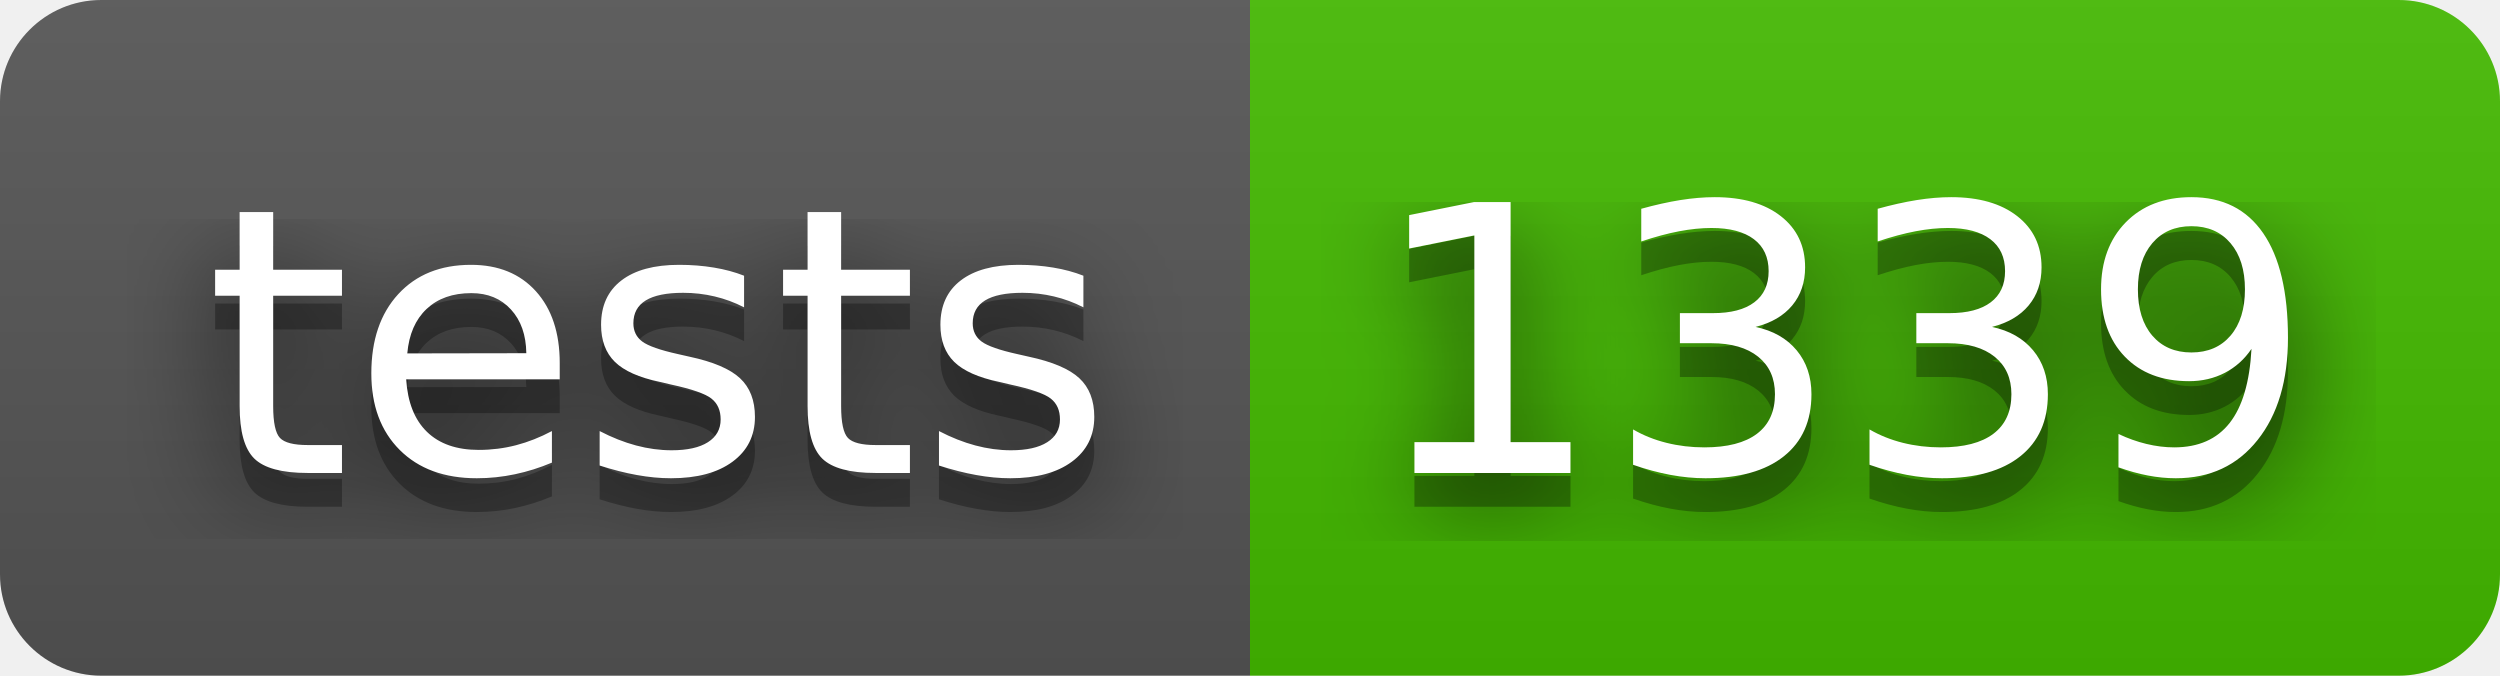
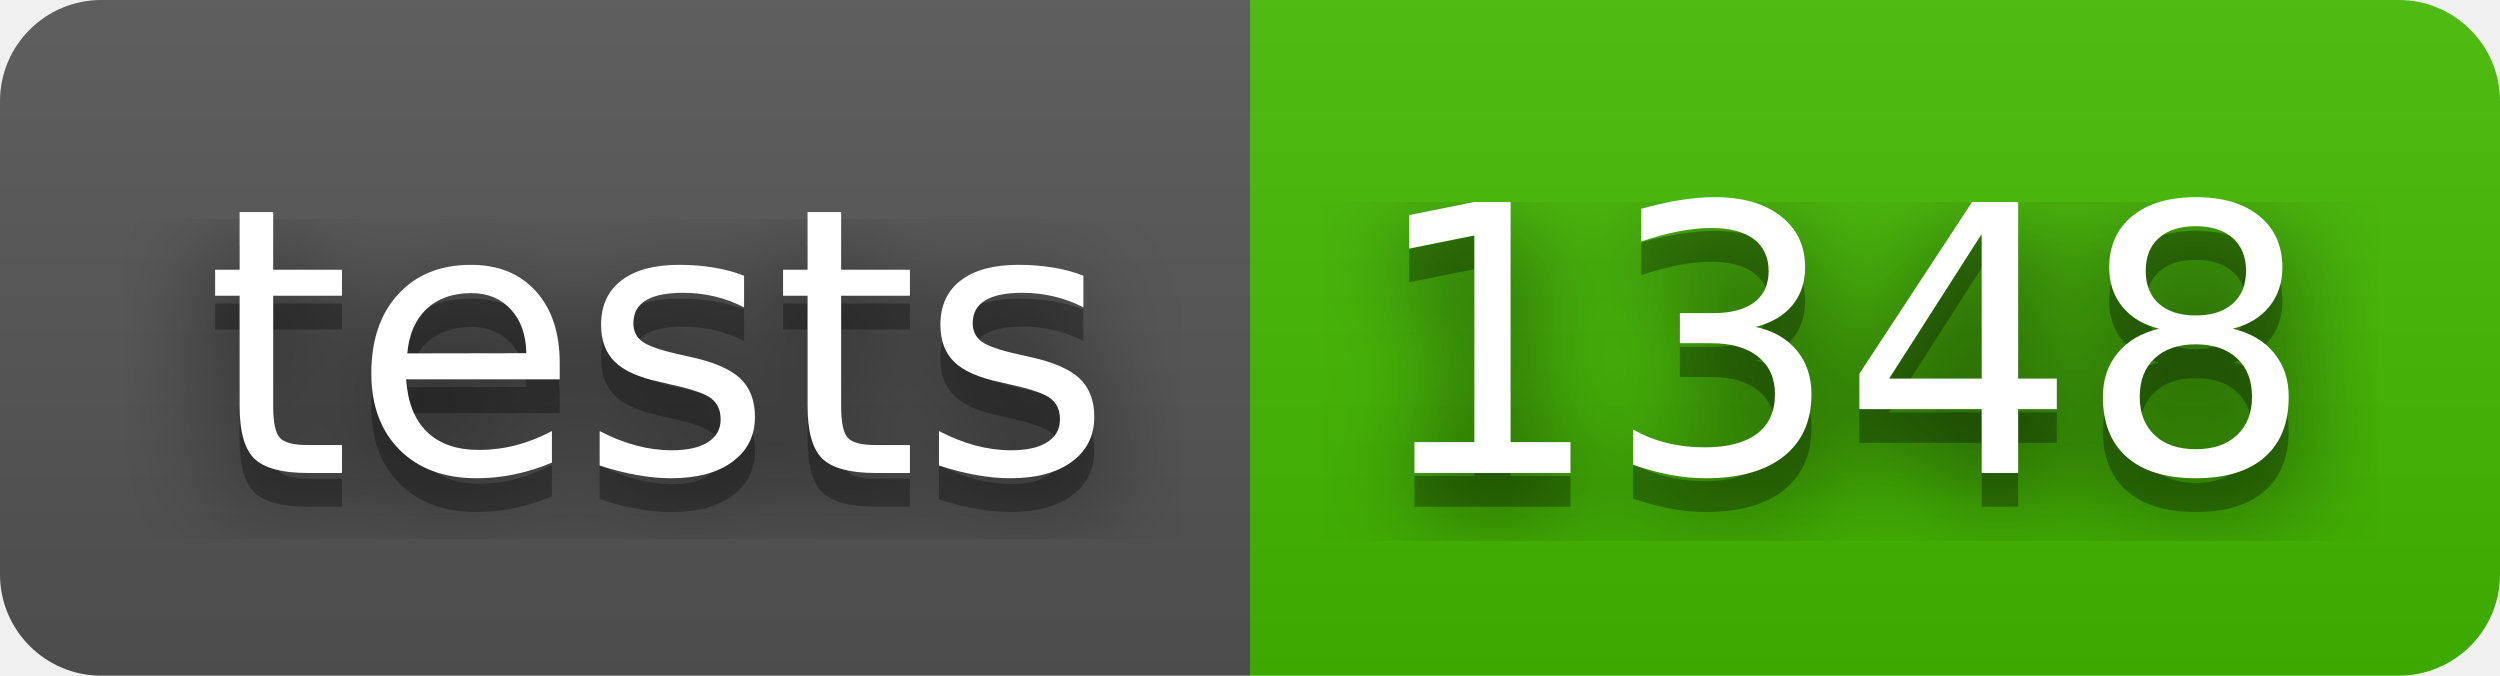
- <svg xmlns="http://www.w3.org/2000/svg" width="74" height="20" role="img" aria-label="tests: 1339">
+ <svg xmlns="http://www.w3.org/2000/svg" width="74" height="20" role="img" aria-label="tests: 1348">
  <filter id="blur">
    <feGaussianBlur stdDeviation="16" />
  </filter>
  <linearGradient id="s" x2="0" y2="100%">
    <stop offset="0" stop-color="#bbb" stop-opacity=".1" />
    <stop offset="1" stop-opacity=".1" />
  </linearGradient>
  <clipPath id="r">
    <rect width="74" height="20" rx="3" />
  </clipPath>
  <g clip-path="url(#r)">
    <rect width="37" height="20" fill="#555" />
    <rect x="37" width="37" height="20" fill="#4b0" />
    <rect width="74" height="20" fill="url(#s)" />
  </g>
  <g fill="#fff" text-anchor="middle" font-family="Verdana,Geneva,DejaVu Sans,sans-serif" text-rendering="geometricPrecision" font-size="110">
    <g transform="scale(.1)">
      <g aria-hidden="true" fill="#010101">
        <text x="195" y="150" fill-opacity=".8" filter="url(#blur)" textLength="270">tests</text>
        <text x="195" y="150" fill-opacity=".3" textLength="270">tests</text>
      </g>
      <text x="195" y="140" textLength="270">tests</text>
    </g>
    <g transform="scale(.1)">
      <g aria-hidden="true" fill="#010101">
-         <text x="545" y="150" fill-opacity=".8" filter="url(#blur)" textLength="270">1339</text>
-         <text x="545" y="150" fill-opacity=".3" textLength="270">1339</text>
+         <text x="545" y="150" fill-opacity=".8" filter="url(#blur)" textLength="270">1348</text>
+         <text x="545" y="150" fill-opacity=".3" textLength="270">1348</text>
      </g>
-       <text x="545" y="140" textLength="270">1339</text>
+       <text x="545" y="140" textLength="270">1348</text>
    </g>
  </g>
</svg>
